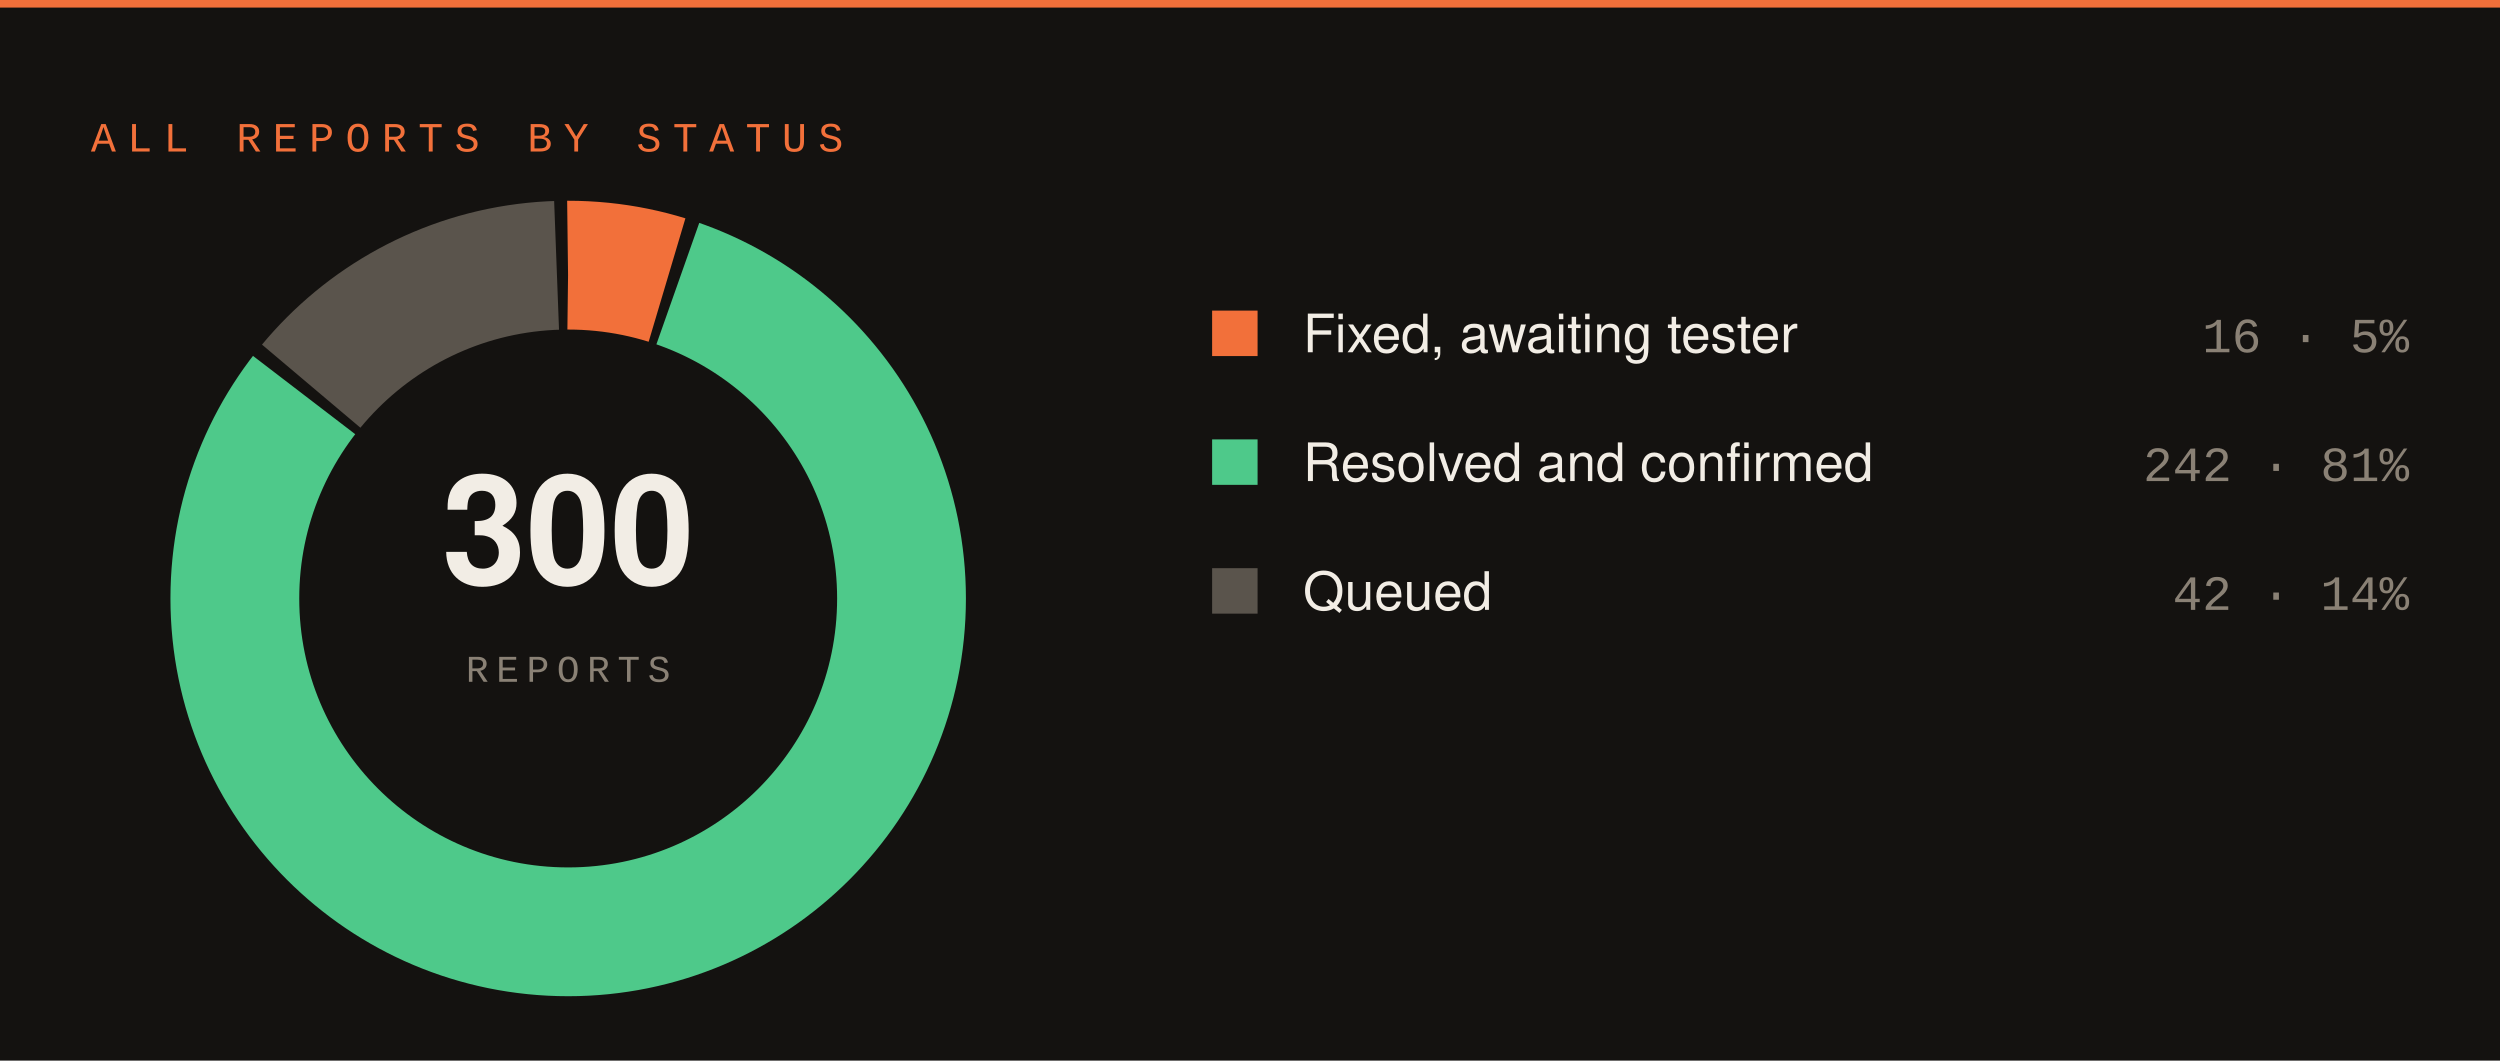
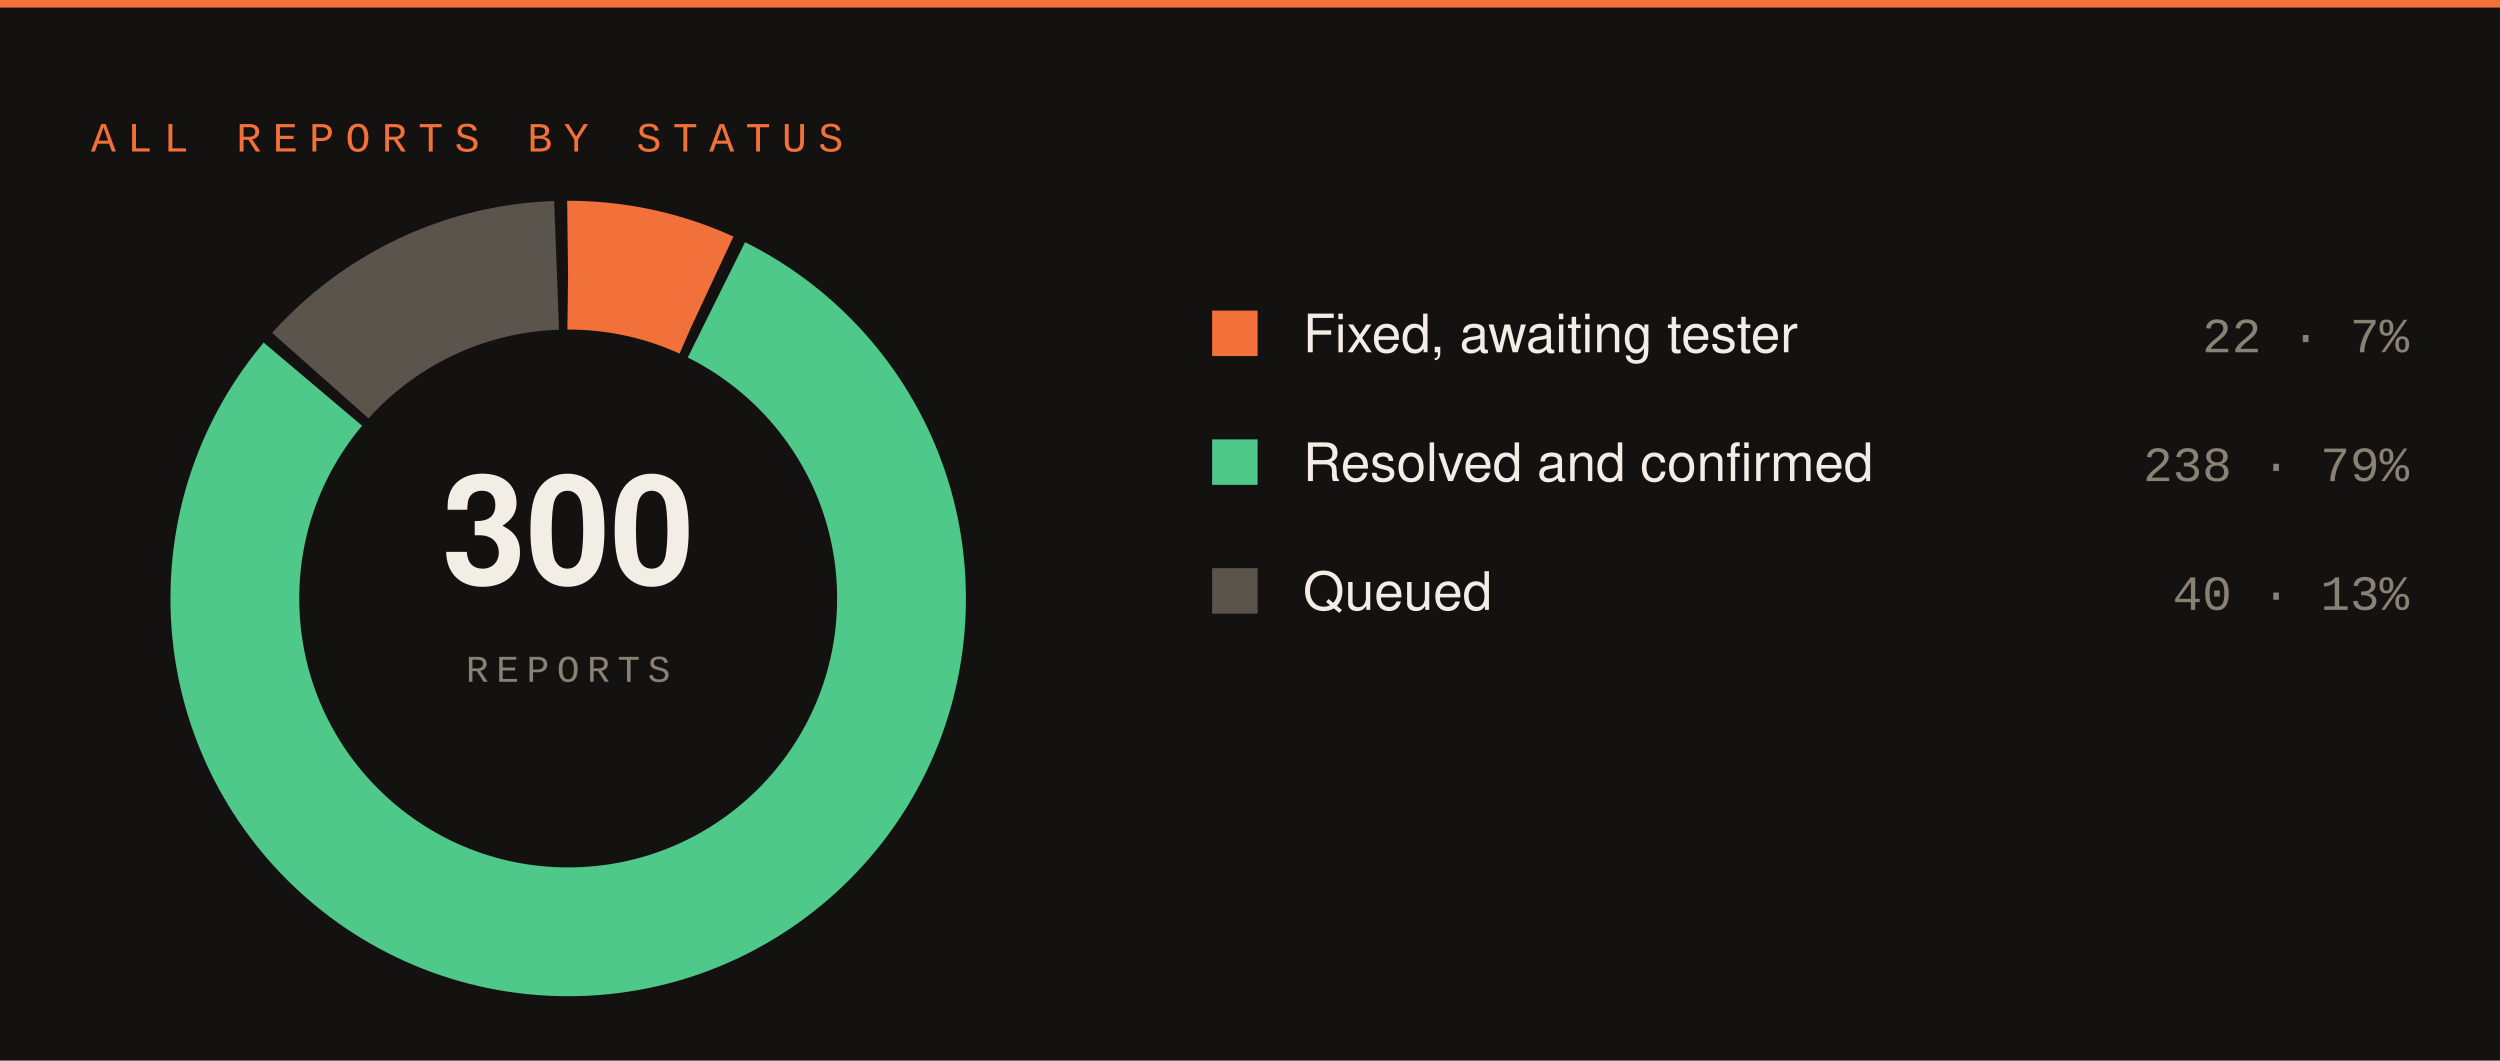
<svg xmlns="http://www.w3.org/2000/svg" width="660" height="280" viewBox="0 0 660 280">
  <rect width="660" height="280" fill="#141210" />
  <rect x="0" y="0" width="660" height="2" fill="#f2703a" />
  <text x="24" y="40" font-family="SFMono-Regular,Consolas,Liberation Mono,monospace" font-size="11" letter-spacing="3" fill="#f2703a">ALL REPORTS BY STATUS</text>
-   <circle cx="150" cy="158" r="88" fill="none" stroke="#f2703a" stroke-width="34" stroke-dasharray="26.49 526.43" stroke-dashoffset="-0.00" transform="rotate(-90 150 158)" />
-   <circle cx="150" cy="158" r="88" fill="none" stroke="#4ec98a" stroke-width="34" stroke-dasharray="443.02 109.90" stroke-dashoffset="-29.49" transform="rotate(-90 150 158)" />
-   <circle cx="150" cy="158" r="88" fill="none" stroke="#5a544c" stroke-width="34" stroke-dasharray="74.41 478.51" stroke-dashoffset="-475.51" transform="rotate(-90 150 158)" />
+   <circle cx="150" cy="158" r="88" fill="none" stroke="#f2703a" stroke-width="34" stroke-dasharray="37.55 515.37" stroke-dashoffset="-0.00" transform="rotate(-90 150 158)" />
+   <circle cx="150" cy="158" r="88" fill="none" stroke="#4ec98a" stroke-width="34" stroke-dasharray="435.65 117.27" stroke-dashoffset="-40.55" transform="rotate(-90 150 158)" />
+   <circle cx="150" cy="158" r="88" fill="none" stroke="#5a544c" stroke-width="34" stroke-dasharray="70.72 482.20" stroke-dashoffset="-479.20" transform="rotate(-90 150 158)" />
  <text x="150" y="154" font-family="-apple-system,Segoe UI,Helvetica,Arial,sans-serif" font-size="40" font-weight="700" fill="#f2ede5" text-anchor="middle">300</text>
  <text x="150" y="180" font-family="SFMono-Regular,Consolas,Liberation Mono,monospace" font-size="10" letter-spacing="2" fill="#8a8175" text-anchor="middle">REPORTS</text>
  <rect x="320" y="82" width="12" height="12" fill="#f2703a" />
  <text x="344" y="93" font-family="-apple-system,Segoe UI,Helvetica,Arial,sans-serif" font-size="14" fill="#f2ede5">Fixed, awaiting tester</text>
-   <text x="636" y="93" font-family="SFMono-Regular,Consolas,Liberation Mono,monospace" font-size="13" fill="#8a8175" text-anchor="end">16 · 5%</text>
+   <text x="636" y="93" font-family="SFMono-Regular,Consolas,Liberation Mono,monospace" font-size="13" fill="#8a8175" text-anchor="end">22 · 7%</text>
  <rect x="320" y="116" width="12" height="12" fill="#4ec98a" />
  <text x="344" y="127" font-family="-apple-system,Segoe UI,Helvetica,Arial,sans-serif" font-size="14" fill="#f2ede5">Resolved and confirmed</text>
-   <text x="636" y="127" font-family="SFMono-Regular,Consolas,Liberation Mono,monospace" font-size="13" fill="#8a8175" text-anchor="end">242 · 81%</text>
+   <text x="636" y="127" font-family="SFMono-Regular,Consolas,Liberation Mono,monospace" font-size="13" fill="#8a8175" text-anchor="end">238 · 79%</text>
  <rect x="320" y="150" width="12" height="12" fill="#5a544c" />
  <text x="344" y="161" font-family="-apple-system,Segoe UI,Helvetica,Arial,sans-serif" font-size="14" fill="#f2ede5">Queued</text>
-   <text x="636" y="161" font-family="SFMono-Regular,Consolas,Liberation Mono,monospace" font-size="13" fill="#8a8175" text-anchor="end">42 · 14%</text>
+   <text x="636" y="161" font-family="SFMono-Regular,Consolas,Liberation Mono,monospace" font-size="13" fill="#8a8175" text-anchor="end">40 · 13%</text>
</svg>
